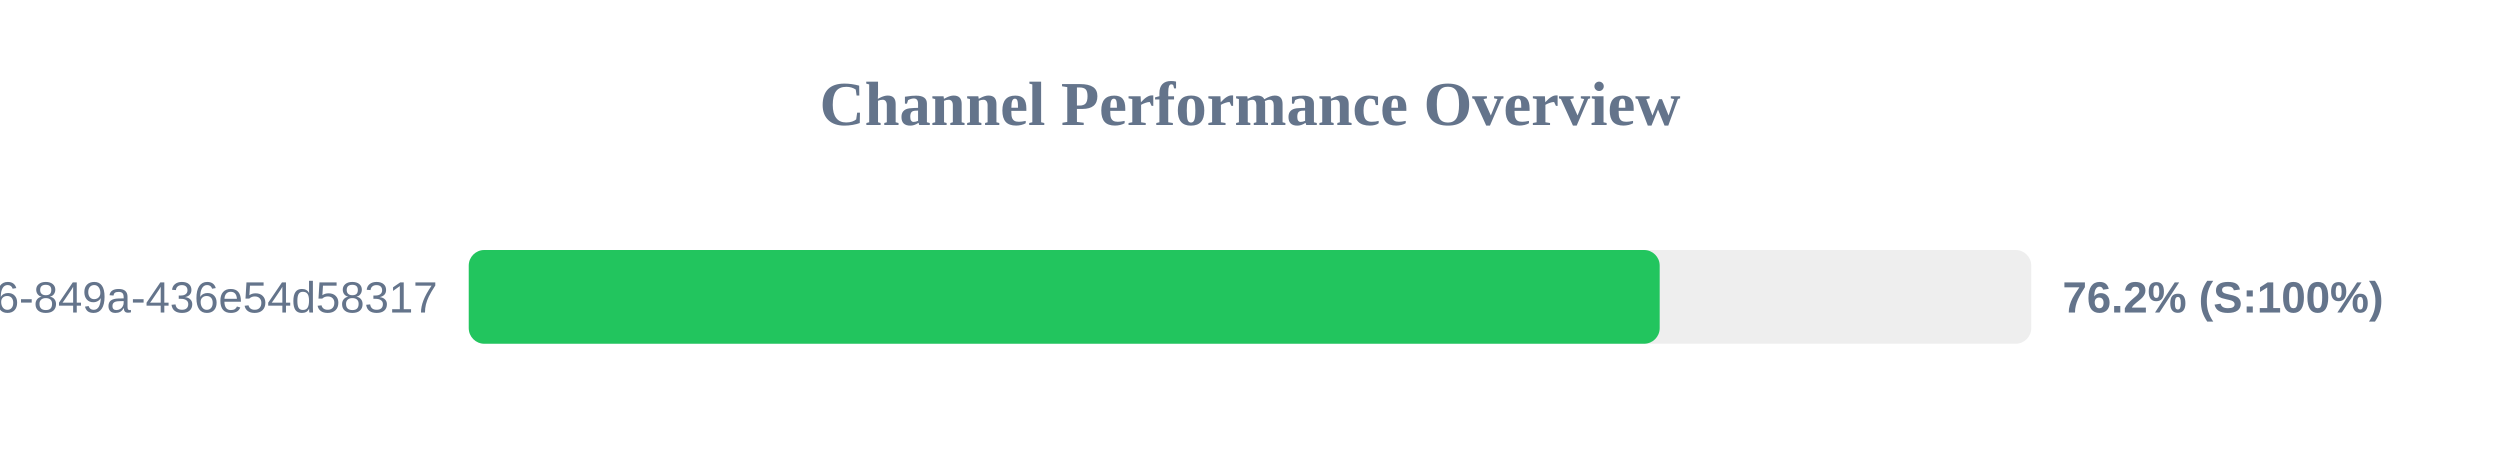
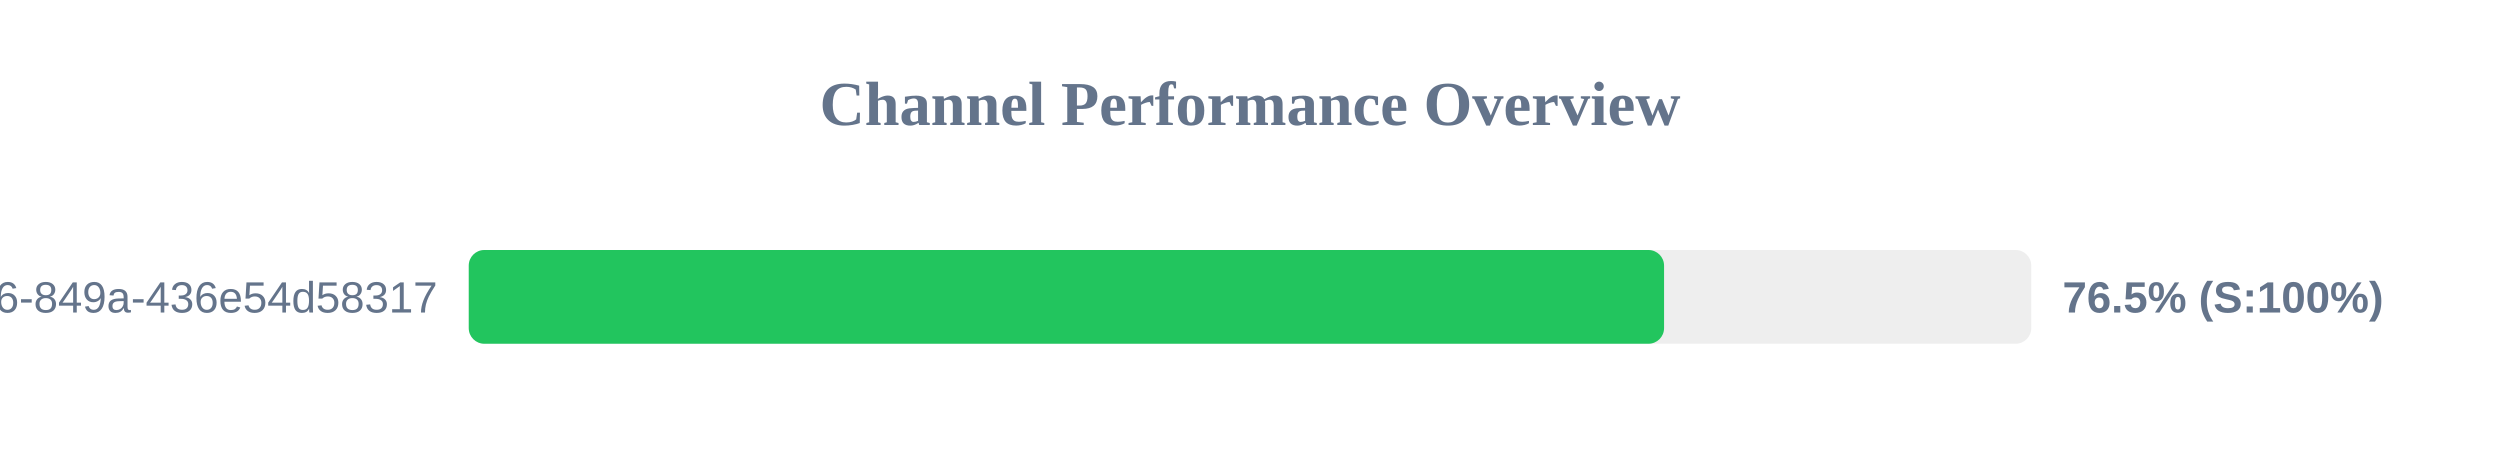
<svg xmlns="http://www.w3.org/2000/svg" width="800" height="150" version="1.1">
  <style>
        .row { font: 14px Arial; fill: #64748b; }
        .score { font: bold 14px Arial; fill: #64748b; }
    </style>
  <text x="400" y="40" text-anchor="middle" font-size="20px" font-weight="bold" fill="#64748b">Channel Performance Overview</text>
  <rect x="150" y="80" width="500" height="30" fill="#eee" rx="5" />
-   <rect x="150" y="80" width="381.1" height="30" fill="#22c55e" rx="5" />
+   <rect x="150" y="80" width="382.5" height="30" fill="#22c55e" rx="5" />
  <text x="140" y="100" text-anchor="end" class="row">?uuid=29fbd51f-03c8-4d76-849a-436e54d58317</text>
-   <text x="660" y="100" text-anchor="start" class="score">76.2% (S:100%)</text>
+   <text x="660" y="100" text-anchor="start" class="score">76.5% (S:100%)</text>
</svg>
